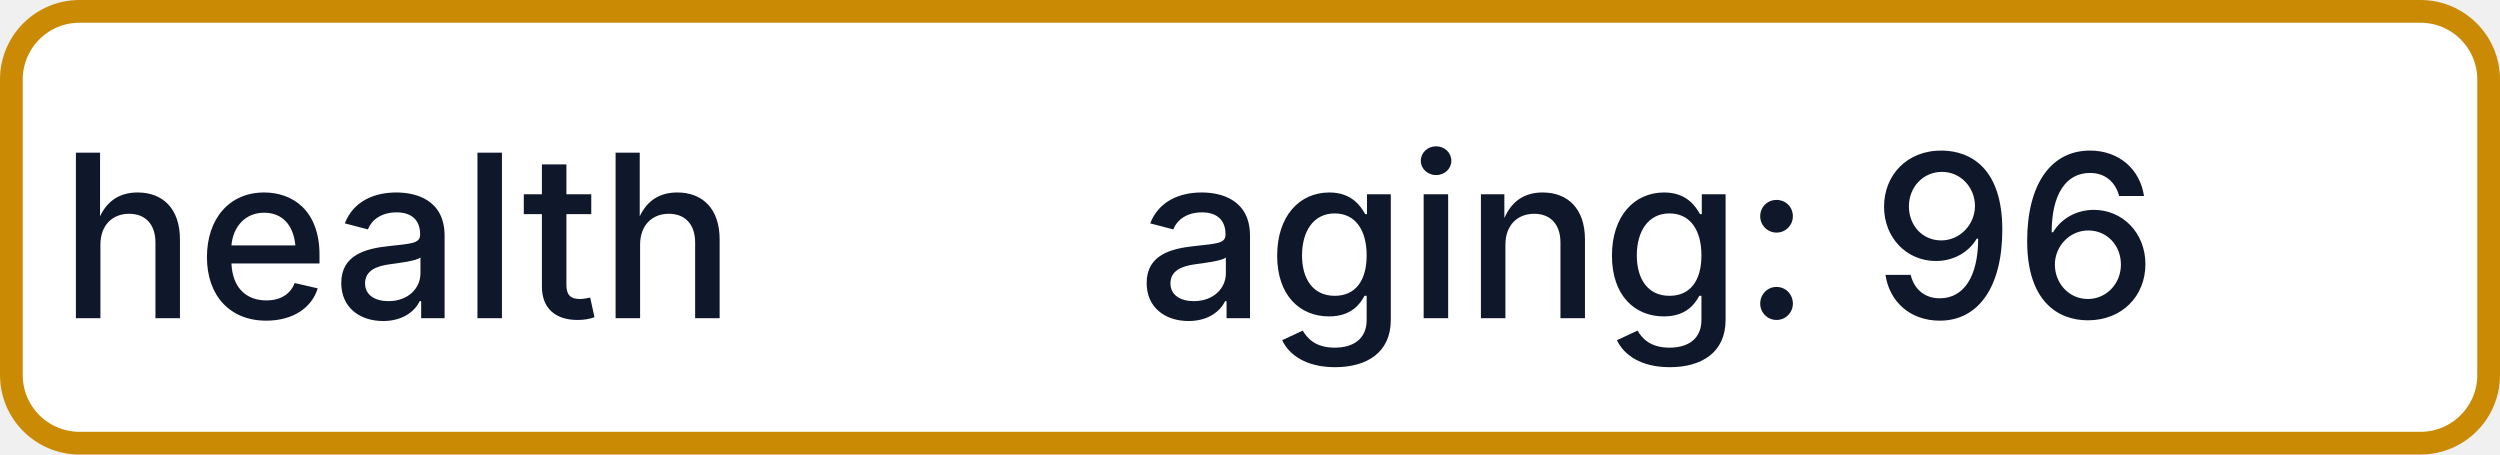
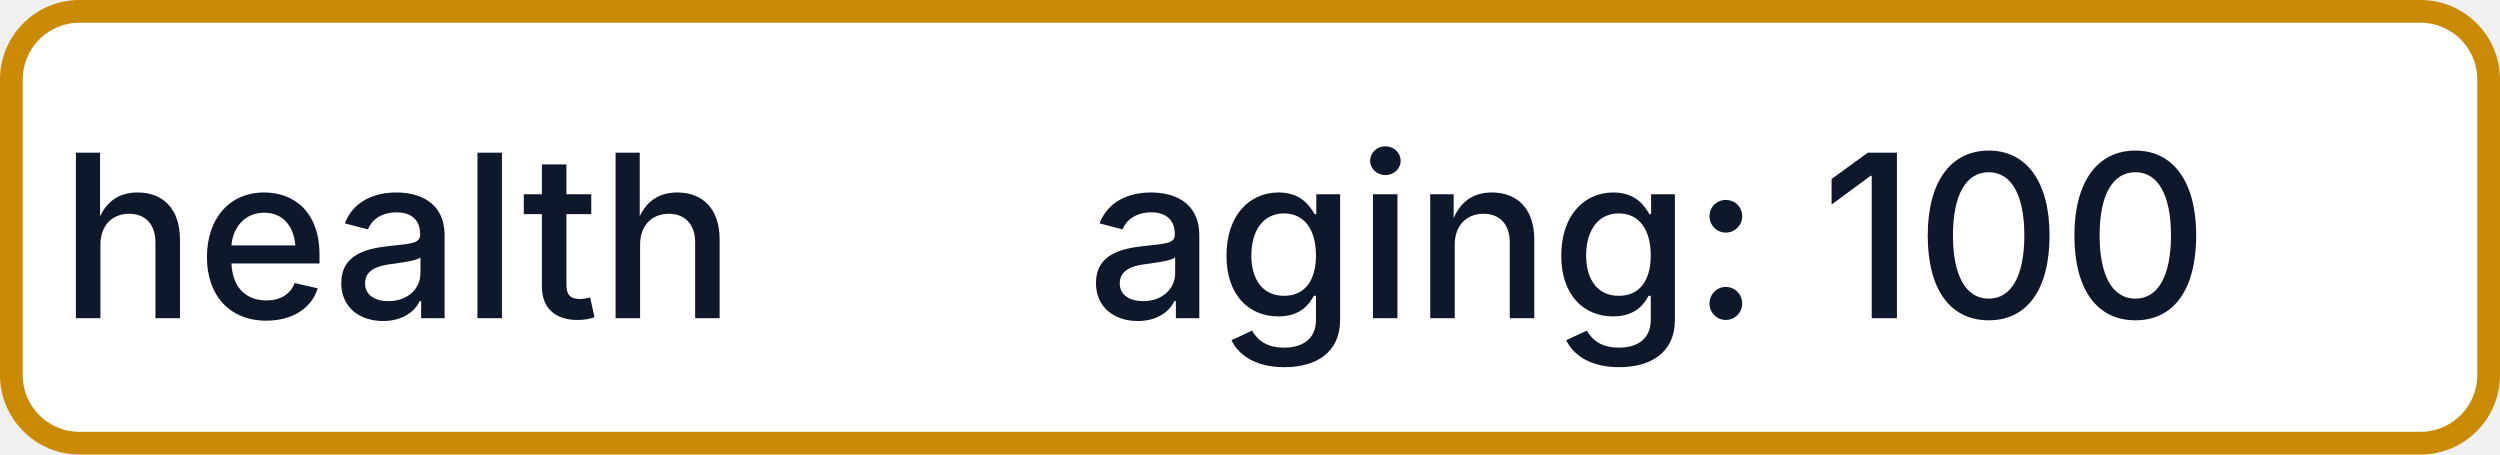
- <svg xmlns="http://www.w3.org/2000/svg" width="110" height="20" role="img" aria-label="health: aging: 96">
+ <svg xmlns="http://www.w3.org/2000/svg" width="110" height="20" role="img" aria-label="health: aging: 100">
  <rect x="0.5" y="0.5" width="109" height="19" rx="3" fill="#FFFFFF" stroke="#CA8A04" stroke-width="1" />
  <g fill="#0F172A" text-anchor="middle" font-family="-apple-system,BlinkMacSystemFont,Segoe UI,sans-serif" font-size="10" font-weight="500">
    <text x="17.5" y="14">health</text>
-     <text x="72.5" y="14" textLength="68" lengthAdjust="spacingAndGlyphs">aging: 96</text>
+     <text x="72.5" y="14" textLength="68" lengthAdjust="spacingAndGlyphs">aging: 100</text>
  </g>
</svg>
